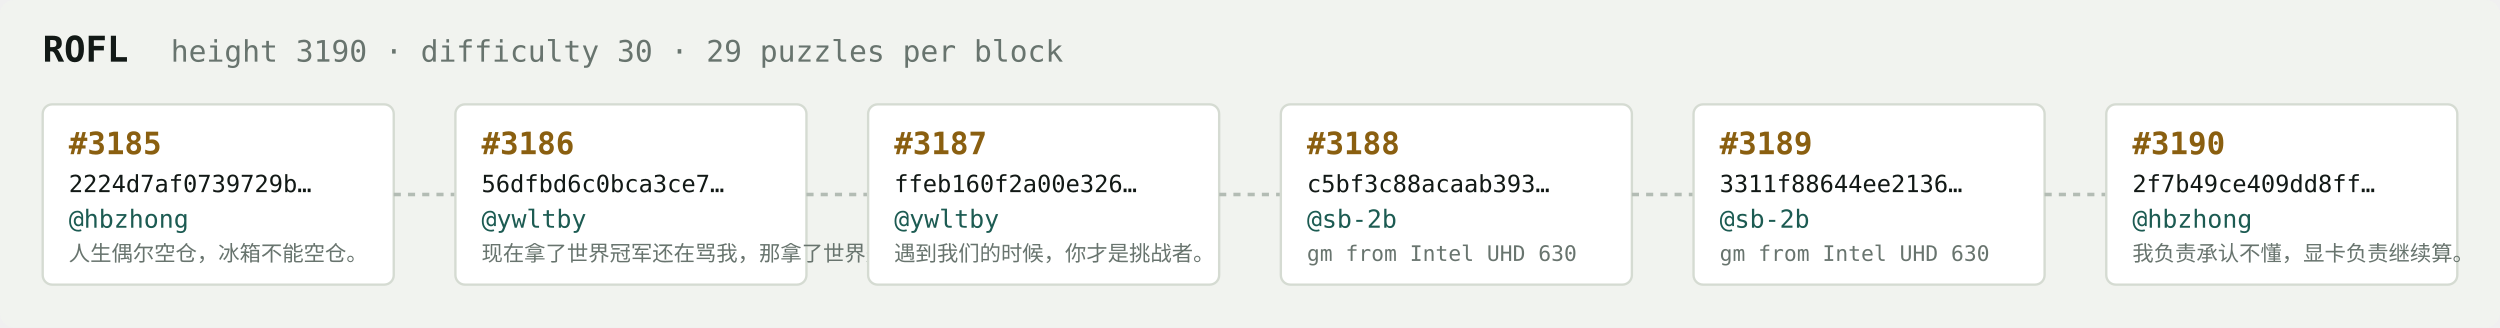
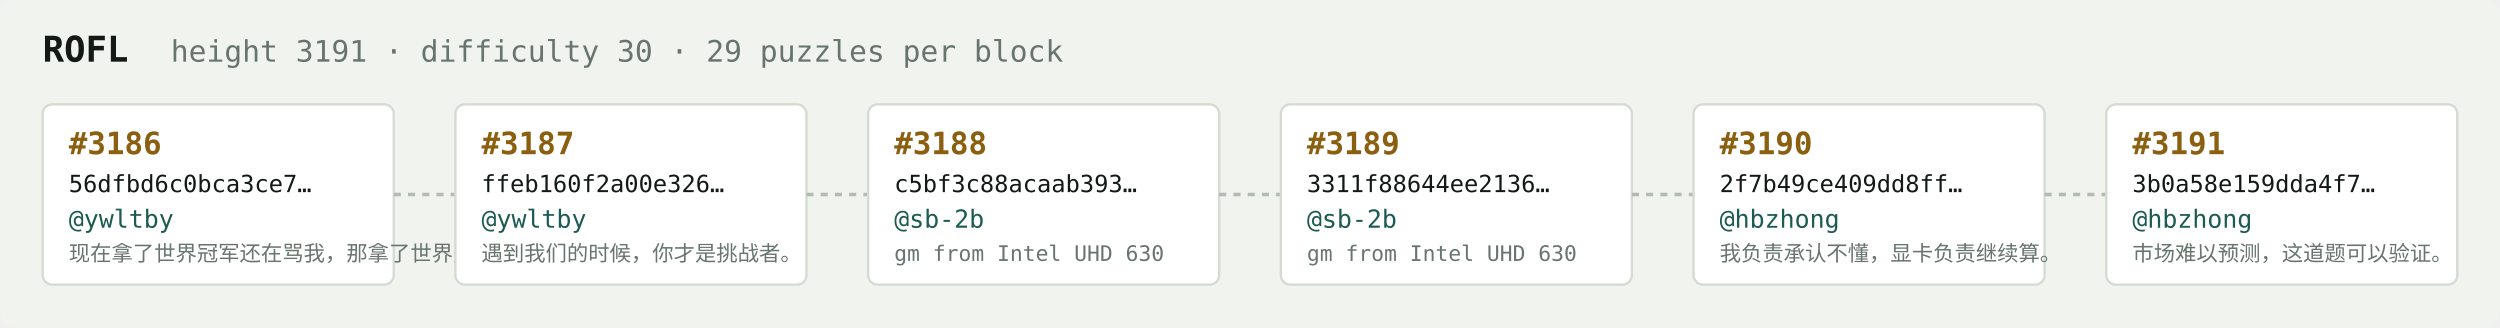
<svg xmlns="http://www.w3.org/2000/svg" width="1054" height="138" viewBox="0 0 1054 138" font-family="ui-monospace,SFMono-Regular,Menlo,monospace">
  <rect fill="#f1f3ef" width="1054" height="138" rx="6" />
  <text x="18" y="26" fill="#121916" font-size="15" font-weight="700">ROFL</text>
-   <text x="72" y="26" fill="#68746e" font-size="12.5">height 3190 · difficulty 30 · 29 puzzles per block</text>
+   <text x="72" y="26" fill="#68746e" font-size="12.5">height 3191 · difficulty 30 · 29 puzzles per block</text>
  <rect x="18" y="44" width="148" height="76" rx="4" fill="#ffffff" stroke="#d5dbd2" stroke-width="1" />
-   <text x="29" y="65" fill="#8a5f10" font-size="13" font-weight="700">#3185</text>
-   <text x="29" y="81" fill="#121916" font-size="10">2224d7af0739729b…</text>
-   <text x="29" y="96" fill="#1c5b52" font-size="10.5">@hbzhong</text>
-   <text x="29" y="110" fill="#68746e" font-size="9">人生偶尔空仓，冰箱不能空仓。</text>
+   <text x="29" y="65" fill="#8a5f10" font-size="13" font-weight="700">#3186</text>
+   <text x="29" y="81" fill="#121916" font-size="10">56dfbd6c0bca3ce7…</text>
+   <text x="29" y="96" fill="#1c5b52" font-size="10.5">@ywltby</text>
+   <text x="29" y="110" fill="#68746e" font-size="9">现在拿了世界冠军还在骂我，那拿了世界冠军有…</text>
  <line x1="166" y1="82.0" x2="192" y2="82.0" stroke="#b3bcb4" stroke-width="1.5" stroke-dasharray="3 3" />
  <rect x="192" y="44" width="148" height="76" rx="4" fill="#ffffff" stroke="#d5dbd2" stroke-width="1" />
-   <text x="203" y="65" fill="#8a5f10" font-size="13" font-weight="700">#3186</text>
-   <text x="203" y="81" fill="#121916" font-size="10">56dfbd6c0bca3ce7…</text>
+   <text x="203" y="65" fill="#8a5f10" font-size="13" font-weight="700">#3187</text>
+   <text x="203" y="81" fill="#121916" font-size="10">ffeb160f2a00e326…</text>
  <text x="203" y="96" fill="#1c5b52" font-size="10.5">@ywltby</text>
-   <text x="203" y="110" fill="#68746e" font-size="9">现在拿了世界冠军还在骂我，那拿了世界冠军有…</text>
+   <text x="203" y="110" fill="#68746e" font-size="9">遇到我们的时候，你才是挑战者。</text>
  <line x1="340" y1="82.0" x2="366" y2="82.0" stroke="#b3bcb4" stroke-width="1.5" stroke-dasharray="3 3" />
  <rect x="366" y="44" width="148" height="76" rx="4" fill="#ffffff" stroke="#d5dbd2" stroke-width="1" />
-   <text x="377" y="65" fill="#8a5f10" font-size="13" font-weight="700">#3187</text>
-   <text x="377" y="81" fill="#121916" font-size="10">ffeb160f2a00e326…</text>
-   <text x="377" y="96" fill="#1c5b52" font-size="10.5">@ywltby</text>
-   <text x="377" y="110" fill="#68746e" font-size="9">遇到我们的时候，你才是挑战者。</text>
+   <text x="377" y="65" fill="#8a5f10" font-size="13" font-weight="700">#3188</text>
+   <text x="377" y="81" fill="#121916" font-size="10">c5bf3c88acaab393…</text>
+   <text x="377" y="96" fill="#1c5b52" font-size="10.5">@sb-2b</text>
+   <text x="377" y="110" fill="#68746e" font-size="9">gm from Intel UHD 630</text>
  <line x1="514" y1="82.0" x2="540" y2="82.0" stroke="#b3bcb4" stroke-width="1.5" stroke-dasharray="3 3" />
  <rect x="540" y="44" width="148" height="76" rx="4" fill="#ffffff" stroke="#d5dbd2" stroke-width="1" />
-   <text x="551" y="65" fill="#8a5f10" font-size="13" font-weight="700">#3188</text>
-   <text x="551" y="81" fill="#121916" font-size="10">c5bf3c88acaab393…</text>
+   <text x="551" y="65" fill="#8a5f10" font-size="13" font-weight="700">#3189</text>
+   <text x="551" y="81" fill="#121916" font-size="10">3311f88644ee2136…</text>
  <text x="551" y="96" fill="#1c5b52" font-size="10.5">@sb-2b</text>
  <text x="551" y="110" fill="#68746e" font-size="9">gm from Intel UHD 630</text>
  <line x1="688" y1="82.0" x2="714" y2="82.0" stroke="#b3bcb4" stroke-width="1.5" stroke-dasharray="3 3" />
  <rect x="714" y="44" width="148" height="76" rx="4" fill="#ffffff" stroke="#d5dbd2" stroke-width="1" />
-   <text x="725" y="65" fill="#8a5f10" font-size="13" font-weight="700">#3189</text>
-   <text x="725" y="81" fill="#121916" font-size="10">3311f88644ee2136…</text>
-   <text x="725" y="96" fill="#1c5b52" font-size="10.5">@sb-2b</text>
-   <text x="725" y="110" fill="#68746e" font-size="9">gm from Intel UHD 630</text>
+   <text x="725" y="65" fill="#8a5f10" font-size="13" font-weight="700">#3190</text>
+   <text x="725" y="81" fill="#121916" font-size="10">2f7b49ce409dd8ff…</text>
+   <text x="725" y="96" fill="#1c5b52" font-size="10.5">@hbzhong</text>
+   <text x="725" y="110" fill="#68746e" font-size="9">我负责承认不懂，显卡负责继续算。</text>
  <line x1="862" y1="82.0" x2="888" y2="82.0" stroke="#b3bcb4" stroke-width="1.5" stroke-dasharray="3 3" />
  <rect x="888" y="44" width="148" height="76" rx="4" fill="#ffffff" stroke="#d5dbd2" stroke-width="1" />
-   <text x="899" y="65" fill="#8a5f10" font-size="13" font-weight="700">#3190</text>
-   <text x="899" y="81" fill="#121916" font-size="10">2f7b49ce409dd8ff…</text>
+   <text x="899" y="65" fill="#8a5f10" font-size="13" font-weight="700">#3191</text>
+   <text x="899" y="81" fill="#121916" font-size="10">3b0a58e159dda4f7…</text>
  <text x="899" y="96" fill="#1c5b52" font-size="10.5">@hbzhong</text>
-   <text x="899" y="110" fill="#68746e" font-size="9">我负责承认不懂，显卡负责继续算。</text>
+   <text x="899" y="110" fill="#68746e" font-size="9">市场难以预测，这道题可以验证。</text>
</svg>
